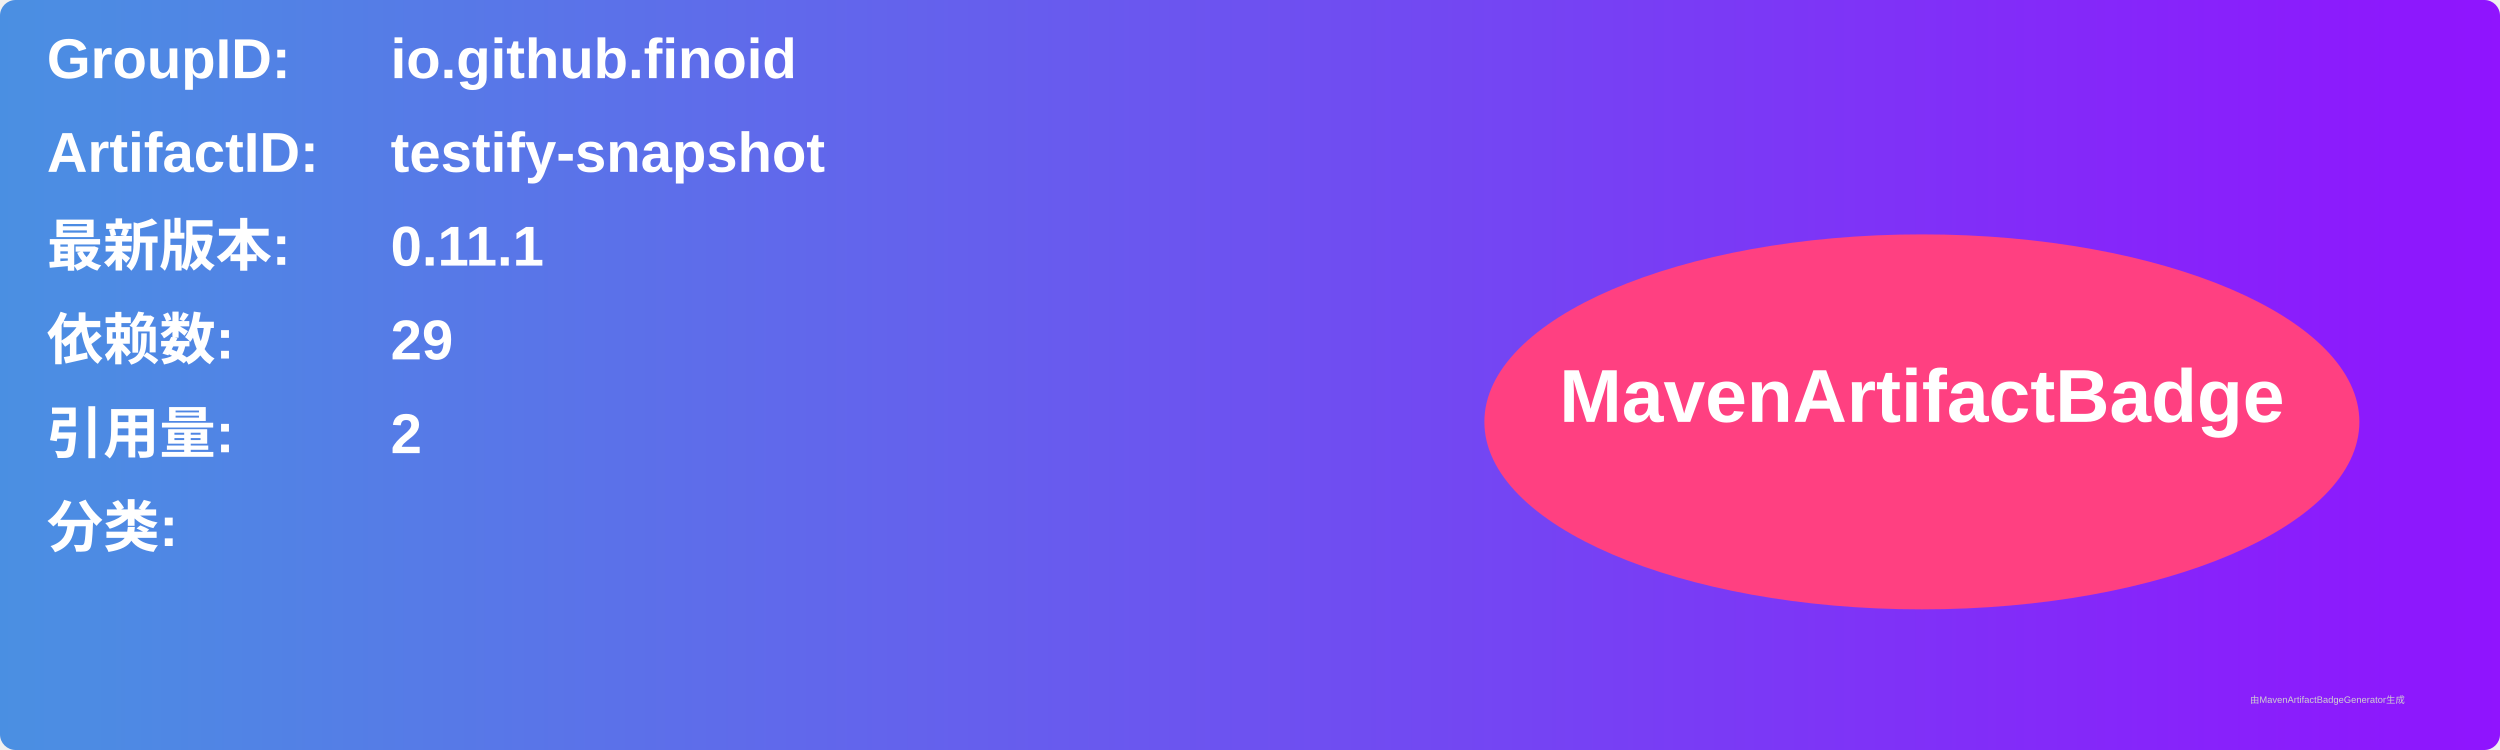
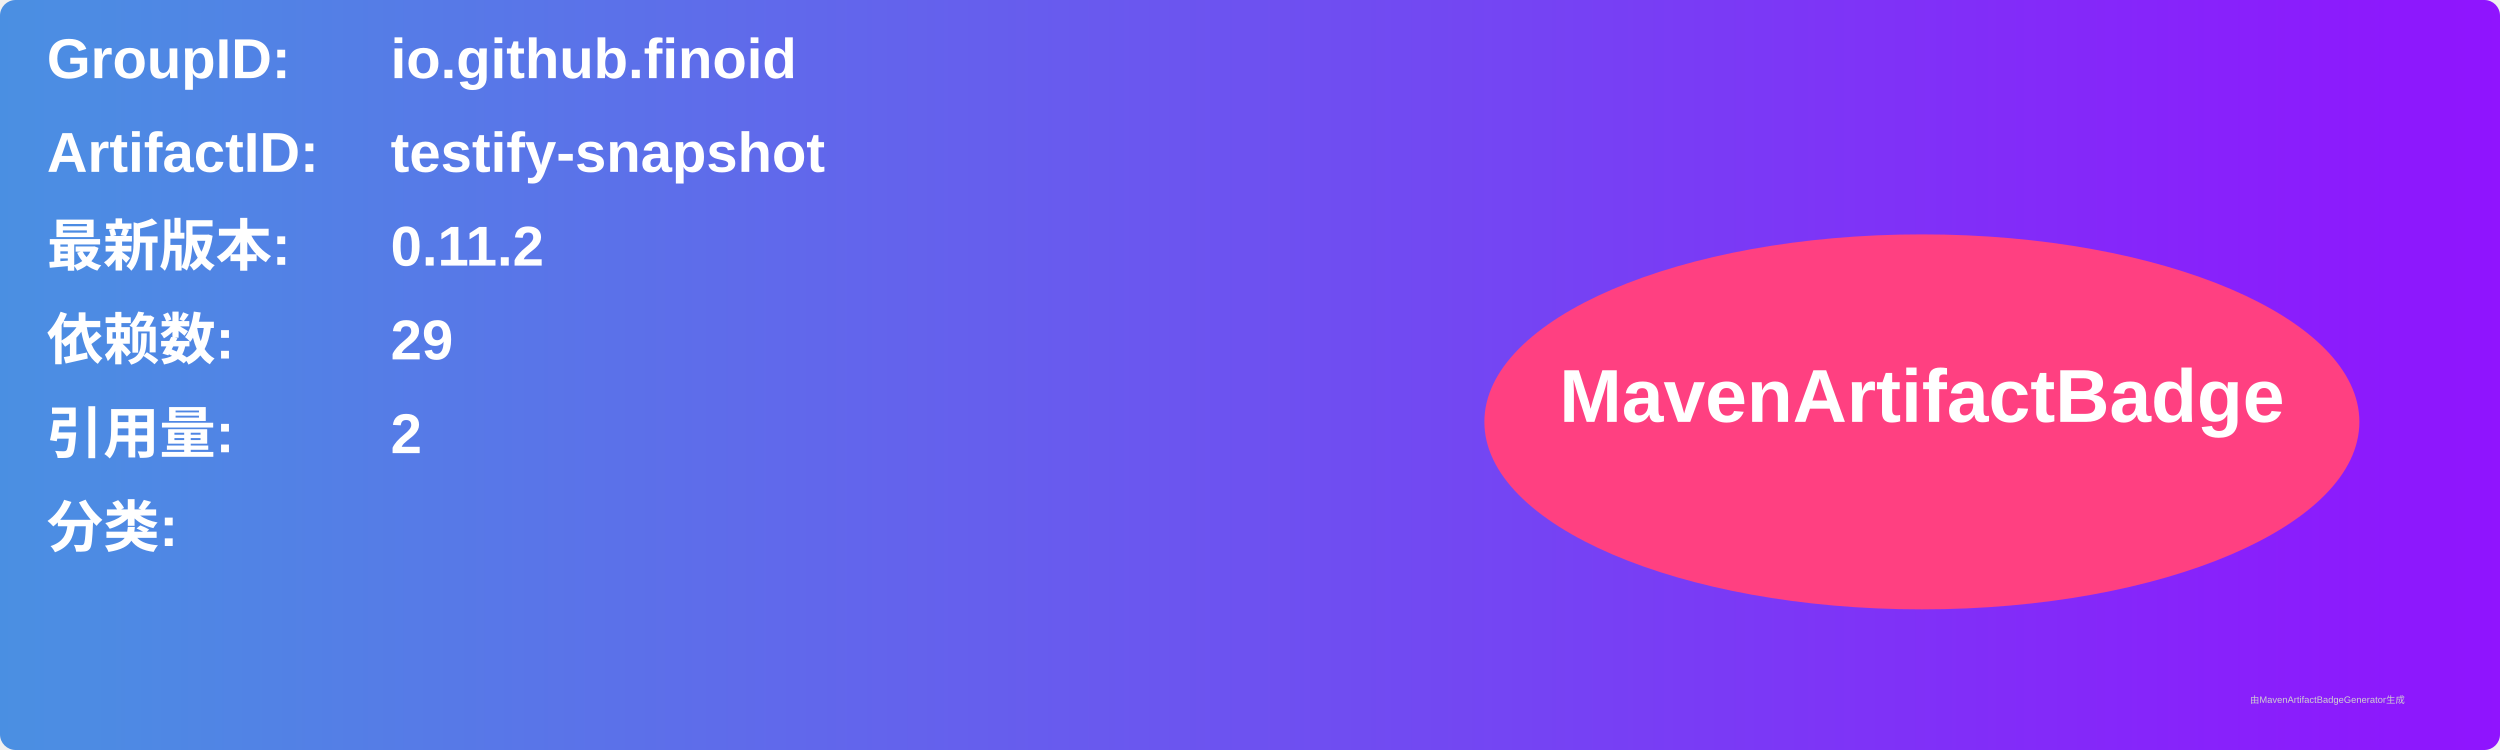
<svg xmlns="http://www.w3.org/2000/svg" width="800" height="240" viewBox="0 0 800 240">
  <linearGradient id="grad" x1="0%" y1="0%" x2="100%" y2="0%">
    <stop offset="0%" stop-color="#4a90e2" />
    <stop offset="100%" stop-color="#9013fe" />
  </linearGradient>
  <rect width="100%" height="100%" rx="5" ry="5" fill="url(#grad)" />
  <g transform="translate(15, 15)">
    <text x="0" y="10" font-family="Arial" font-size="18" fill="white" font-weight="bold" width="260">GroupID:</text>
    <text x="110" y="10" font-family="Arial" font-size="18" fill="white" font-weight="bold" width="460">io.github.finoid</text>
    <text x="0" y="40" font-family="Arial" font-size="18" fill="white" font-weight="bold" width="260">ArtifactID:</text>
    <text x="110" y="40" font-family="Arial" font-size="18" fill="white" font-weight="bold" width="460">testify-snapshot</text>
    <text x="0" y="70" font-family="Arial" font-size="18" fill="white" font-weight="bold">最新版本:</text>
    <text x="110" y="70" font-family="Arial" font-size="18" fill="white" font-weight="bold">
-       <tspan font-weight="bold">0.11.1</tspan>
+       <tspan font-weight="bold">0.11.2</tspan>
    </text>
    <text x="0" y="100" font-family="Arial" font-size="18" fill="white" font-weight="bold">依赖数: </text>
    <text x="110" y="100" font-family="Arial" font-size="18" fill="white">
      <tspan font-weight="bold">29</tspan>
    </text>
    <text x="0" y="130" font-family="Arial" font-size="18" fill="white" font-weight="bold">引用量: </text>
    <text x="110" y="130" font-family="Arial" font-size="18" fill="white">
      <tspan font-weight="bold">2</tspan>
    </text>
    <text x="0" y="160" font-family="Arial" font-size="18" fill="white" font-weight="bold">分类:</text>
    <text x="10" y="190" font-family="Arial" font-size="10" fill="white">
      <tspan font-weight="bold" />
    </text>
    <ellipse cx="600" cy="120" rx="140" ry="60" fill="#ff4081" />
    <text x="600" y="120" text-anchor="middle" font-family="Arial" font-size="24" fill="white" font-weight="bold">MavenArtifactBadge</text>
  </g>
  <text x="720" y="225" font-family="Arial" font-size="3" fill="#d0d0d0">由MavenArtifactBadgeGenerator生成</text>
</svg>
